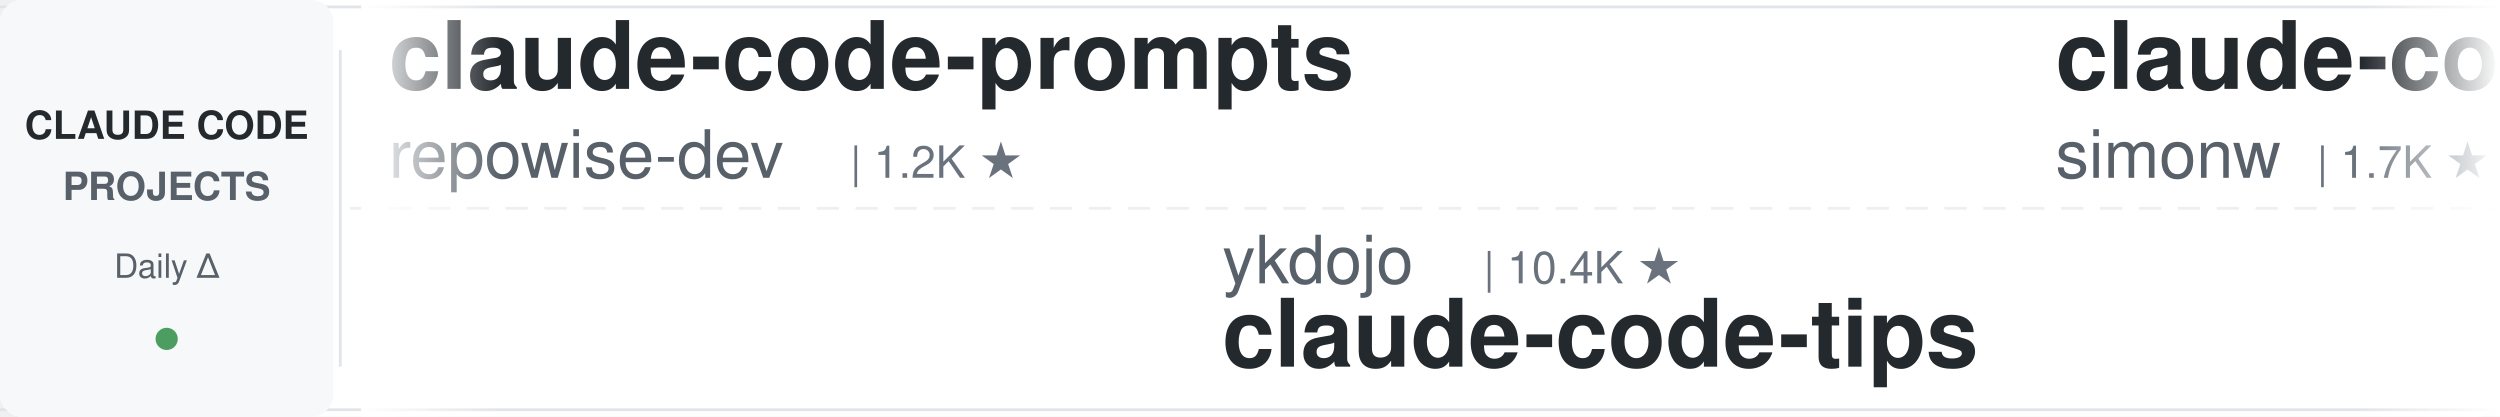
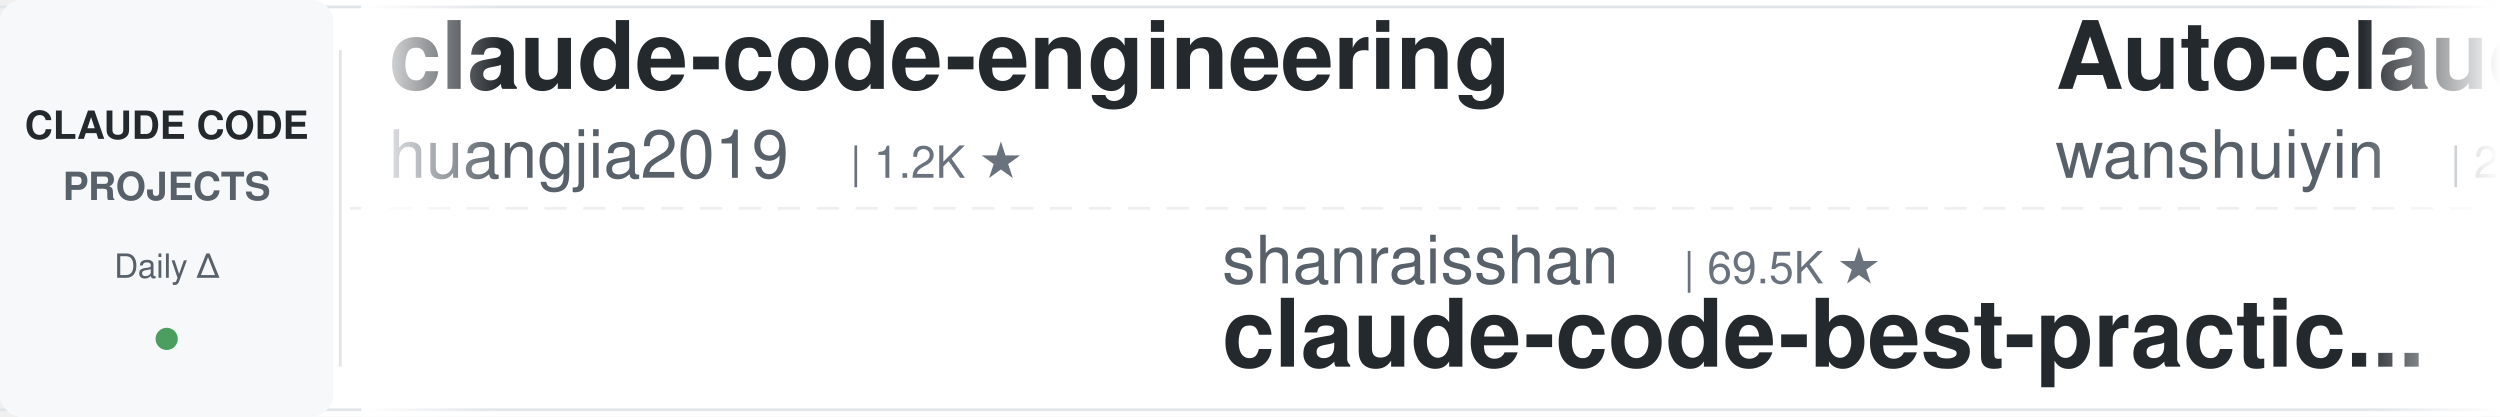
<svg xmlns="http://www.w3.org/2000/svg" width="900" height="150">
  <defs>
    <linearGradient id="leftFade" x1="0%" y1="0%" x2="100%" y2="0%">
      <stop offset="0%" style="stop-color:#ffffff;stop-opacity:1" />
      <stop offset="100%" style="stop-color:#ffffff;stop-opacity:0" />
    </linearGradient>
    <linearGradient id="rightFade" x1="0%" y1="0%" x2="100%" y2="0%">
      <stop offset="0%" style="stop-color:#ffffff;stop-opacity:0" />
      <stop offset="100%" style="stop-color:#ffffff;stop-opacity:1" />
    </linearGradient>
  </defs>
  <rect width="900" height="150" fill="#ffffff" rx="8" />
  <rect x="0" y="2" width="900" height="1" fill="#e1e4e8" />
  <rect x="0" y="147" width="900" height="1" fill="#e1e4e8" />
  <line x1="0" y1="75" x2="900" y2="75" stroke="#e1e4e8" stroke-width="1" stroke-dasharray="8 6" opacity="0.6" />
  <rect x="0" y="0" width="120" height="150" fill="#f6f8fa" rx="8" />
  <text x="60" y="50" font-family="-apple-system, BlinkMacSystemFont, 'Segoe UI', Helvetica, Arial, sans-serif" font-size="14" font-weight="600" fill="#24292e" text-anchor="middle">CLAUDE CODE</text>
  <text x="60" y="72" font-family="-apple-system, BlinkMacSystemFont, 'Segoe UI', Helvetica, Arial, sans-serif" font-size="14" font-weight="600" fill="#586069" text-anchor="middle">PROJECTS</text>
  <text x="60" y="100" font-family="-apple-system, BlinkMacSystemFont, 'Segoe UI', Helvetica, Arial, sans-serif" font-size="12" font-weight="500" fill="#586069" text-anchor="middle">Daily Δ</text>
  <circle cx="60" cy="122" r="4" fill="#22863a" opacity="0.8" />
  <rect x="122" y="18" width="1" height="114" fill="#e1e4e8" />
  <clipPath id="tickerClip">
    <rect x="130" y="0" width="770" height="150" />
  </clipPath>
  <g clip-path="url(#tickerClip)">
    <g id="tickerItems">
      <animateTransform attributeName="transform" attributeType="XML" type="translate" from="0 0" to="-3000 0" dur="54s" repeatCount="indefinite" />
      <g transform="translate(0, 0)">
-         <text x="140" y="32" font-family="-apple-system, BlinkMacSystemFont, 'Segoe UI', Helvetica, Arial, sans-serif" font-size="34" font-weight="600" fill="#24292e">claude-code-prompts</text>
-         <text x="140" y="64" font-family="-apple-system, BlinkMacSystemFont, 'Segoe UI', Helvetica, Arial, sans-serif" font-size="24" font-weight="400" fill="#586069">repowise-dev</text>
+         <text x="140" y="32" font-family="-apple-system, BlinkMacSystemFont, 'Segoe UI', Helvetica, Arial, sans-serif" font-size="34" font-weight="600" fill="#24292e">claude-code-engineering</text>
+         <text x="140" y="64" font-family="-apple-system, BlinkMacSystemFont, 'Segoe UI', Helvetica, Arial, sans-serif" font-size="24" font-weight="400" fill="#586069">huangjia2019</text>
        <text x="306" y="64" font-family="-apple-system, BlinkMacSystemFont, 'Segoe UI', Helvetica, Arial, sans-serif" font-size="16" font-weight="500" fill="#6a737d">| 1.2K ★</text>
      </g>
      <g transform="translate(300, 0)">
-         <text x="140" y="102" font-family="-apple-system, BlinkMacSystemFont, 'Segoe UI', Helvetica, Arial, sans-serif" font-size="24" font-weight="400" fill="#586069">ykdojo</text>
-         <text x="234" y="102" font-family="-apple-system, BlinkMacSystemFont, 'Segoe UI', Helvetica, Arial, sans-serif" font-size="16" font-weight="500" fill="#6a737d">| 10.4K ★</text>
-         <text x="140" y="132" font-family="-apple-system, BlinkMacSystemFont, 'Segoe UI', Helvetica, Arial, sans-serif" font-size="34" font-weight="600" fill="#24292e">claude-code-tips</text>
-       </g>
-       <g transform="translate(600, 0)">
-         <text x="140" y="32" font-family="-apple-system, BlinkMacSystemFont, 'Segoe UI', Helvetica, Arial, sans-serif" font-size="34" font-weight="600" fill="#24292e">claude-code-transcripts</text>
-         <text x="140" y="64" font-family="-apple-system, BlinkMacSystemFont, 'Segoe UI', Helvetica, Arial, sans-serif" font-size="24" font-weight="400" fill="#586069">simonw</text>
-         <text x="234" y="64" font-family="-apple-system, BlinkMacSystemFont, 'Segoe UI', Helvetica, Arial, sans-serif" font-size="16" font-weight="500" fill="#6a737d">| 1.7K ★</text>
-       </g>
-       <g transform="translate(900, 0)">
-         <text x="140" y="102" font-family="-apple-system, BlinkMacSystemFont, 'Segoe UI', Helvetica, Arial, sans-serif" font-size="24" font-weight="400" fill="#586069">huangserva</text>
-         <text x="282" y="102" font-family="-apple-system, BlinkMacSystemFont, 'Segoe UI', Helvetica, Arial, sans-serif" font-size="16" font-weight="500" fill="#6a737d">| 634 ★</text>
-         <text x="140" y="132" font-family="-apple-system, BlinkMacSystemFont, 'Segoe UI', Helvetica, Arial, sans-serif" font-size="34" font-weight="600" fill="#24292e">claude-code-cli</text>
-       </g>
-       <g transform="translate(1200, 0)">
-         <text x="140" y="32" font-family="-apple-system, BlinkMacSystemFont, 'Segoe UI', Helvetica, Arial, sans-serif" font-size="34" font-weight="600" fill="#24292e">awesome-claude-code-tool...</text>
-         <text x="140" y="64" font-family="-apple-system, BlinkMacSystemFont, 'Segoe UI', Helvetica, Arial, sans-serif" font-size="24" font-weight="400" fill="#586069">rohitg00</text>
-         <text x="258" y="64" font-family="-apple-system, BlinkMacSystemFont, 'Segoe UI', Helvetica, Arial, sans-serif" font-size="16" font-weight="500" fill="#6a737d">| 2.9K ★</text>
-       </g>
-       <g transform="translate(1500, 0)">
        <text x="140" y="102" font-family="-apple-system, BlinkMacSystemFont, 'Segoe UI', Helvetica, Arial, sans-serif" font-size="24" font-weight="400" fill="#586069">shanraisshan</text>
        <text x="306" y="102" font-family="-apple-system, BlinkMacSystemFont, 'Segoe UI', Helvetica, Arial, sans-serif" font-size="16" font-weight="500" fill="#6a737d">| 69.5K ★</text>
        <text x="140" y="132" font-family="-apple-system, BlinkMacSystemFont, 'Segoe UI', Helvetica, Arial, sans-serif" font-size="34" font-weight="600" fill="#24292e">claude-code-best-practic...</text>
      </g>
+       <g transform="translate(600, 0)">
+         <text x="140" y="32" font-family="-apple-system, BlinkMacSystemFont, 'Segoe UI', Helvetica, Arial, sans-serif" font-size="34" font-weight="600" fill="#24292e">Auto-claude-code-researc...</text>
+         <text x="140" y="64" font-family="-apple-system, BlinkMacSystemFont, 'Segoe UI', Helvetica, Arial, sans-serif" font-size="24" font-weight="400" fill="#586069">wanshuiyin</text>
+         <text x="282" y="64" font-family="-apple-system, BlinkMacSystemFont, 'Segoe UI', Helvetica, Arial, sans-serif" font-size="16" font-weight="500" fill="#6a737d">| 20.0K ★</text>
+       </g>
+       <g transform="translate(900, 0)">
+         <text x="140" y="102" font-family="-apple-system, BlinkMacSystemFont, 'Segoe UI', Helvetica, Arial, sans-serif" font-size="24" font-weight="400" fill="#586069">mrpaidsocial</text>
+         <text x="306" y="102" font-family="-apple-system, BlinkMacSystemFont, 'Segoe UI', Helvetica, Arial, sans-serif" font-size="16" font-weight="500" fill="#6a737d">| 1.7K ★</text>
+         <text x="140" y="132" font-family="-apple-system, BlinkMacSystemFont, 'Segoe UI', Helvetica, Arial, sans-serif" font-size="34" font-weight="600" fill="#24292e">arcads-claude-code-mrpai...</text>
+       </g>
+       <g transform="translate(1200, 0)">
+         <text x="140" y="32" font-family="-apple-system, BlinkMacSystemFont, 'Segoe UI', Helvetica, Arial, sans-serif" font-size="34" font-weight="600" fill="#24292e">Open-ClaudeCode</text>
+         <text x="140" y="64" font-family="-apple-system, BlinkMacSystemFont, 'Segoe UI', Helvetica, Arial, sans-serif" font-size="24" font-weight="400" fill="#586069">LING71671</text>
+         <text x="270" y="64" font-family="-apple-system, BlinkMacSystemFont, 'Segoe UI', Helvetica, Arial, sans-serif" font-size="16" font-weight="500" fill="#6a737d">| 996 ★</text>
+       </g>
+       <g transform="translate(1500, 0)">
+         <text x="140" y="102" font-family="-apple-system, BlinkMacSystemFont, 'Segoe UI', Helvetica, Arial, sans-serif" font-size="24" font-weight="400" fill="#586069">edmund-io</text>
+         <text x="270" y="102" font-family="-apple-system, BlinkMacSystemFont, 'Segoe UI', Helvetica, Arial, sans-serif" font-size="16" font-weight="500" fill="#6a737d">| 1.5K ★</text>
+         <text x="140" y="132" font-family="-apple-system, BlinkMacSystemFont, 'Segoe UI', Helvetica, Arial, sans-serif" font-size="34" font-weight="600" fill="#24292e">edmunds-claude-code</text>
+       </g>
      <g transform="translate(1800, 0)">
-         <text x="140" y="32" font-family="-apple-system, BlinkMacSystemFont, 'Segoe UI', Helvetica, Arial, sans-serif" font-size="34" font-weight="600" fill="#24292e">everything-claude-code-z...</text>
-         <text x="140" y="64" font-family="-apple-system, BlinkMacSystemFont, 'Segoe UI', Helvetica, Arial, sans-serif" font-size="24" font-weight="400" fill="#586069">xu-xiang</text>
-         <text x="258" y="64" font-family="-apple-system, BlinkMacSystemFont, 'Segoe UI', Helvetica, Arial, sans-serif" font-size="16" font-weight="500" fill="#6a737d">| 2.0K ★</text>
+         <text x="140" y="32" font-family="-apple-system, BlinkMacSystemFont, 'Segoe UI', Helvetica, Arial, sans-serif" font-size="34" font-weight="600" fill="#24292e">claude-code-base-action</text>
+         <text x="140" y="64" font-family="-apple-system, BlinkMacSystemFont, 'Segoe UI', Helvetica, Arial, sans-serif" font-size="24" font-weight="400" fill="#586069">anthropics</text>
+         <text x="282" y="64" font-family="-apple-system, BlinkMacSystemFont, 'Segoe UI', Helvetica, Arial, sans-serif" font-size="16" font-weight="500" fill="#6a737d">| 1.1K ★</text>
      </g>
      <g transform="translate(2100, 0)">
-         <text x="140" y="102" font-family="-apple-system, BlinkMacSystemFont, 'Segoe UI', Helvetica, Arial, sans-serif" font-size="24" font-weight="400" fill="#586069">jqueryscript</text>
-         <text x="306" y="102" font-family="-apple-system, BlinkMacSystemFont, 'Segoe UI', Helvetica, Arial, sans-serif" font-size="16" font-weight="500" fill="#6a737d">| 558 ★</text>
-         <text x="140" y="132" font-family="-apple-system, BlinkMacSystemFont, 'Segoe UI', Helvetica, Arial, sans-serif" font-size="34" font-weight="600" fill="#24292e">awesome-claude-code</text>
+         <text x="140" y="102" font-family="-apple-system, BlinkMacSystemFont, 'Segoe UI', Helvetica, Arial, sans-serif" font-size="24" font-weight="400" fill="#586069">Njengah</text>
+         <text x="246" y="102" font-family="-apple-system, BlinkMacSystemFont, 'Segoe UI', Helvetica, Arial, sans-serif" font-size="16" font-weight="500" fill="#6a737d">| 2.0K ★</text>
+         <text x="140" y="132" font-family="-apple-system, BlinkMacSystemFont, 'Segoe UI', Helvetica, Arial, sans-serif" font-size="34" font-weight="600" fill="#24292e">claude-code-cheat-sheet</text>
      </g>
      <g transform="translate(2400, 0)">
-         <text x="140" y="32" font-family="-apple-system, BlinkMacSystemFont, 'Segoe UI', Helvetica, Arial, sans-serif" font-size="34" font-weight="600" fill="#24292e">everything-claude-code</text>
-         <text x="140" y="64" font-family="-apple-system, BlinkMacSystemFont, 'Segoe UI', Helvetica, Arial, sans-serif" font-size="24" font-weight="400" fill="#586069">WorldFlowAI</text>
-         <text x="294" y="64" font-family="-apple-system, BlinkMacSystemFont, 'Segoe UI', Helvetica, Arial, sans-serif" font-size="16" font-weight="500" fill="#6a737d">| 6.9K ★</text>
+         <text x="140" y="32" font-family="-apple-system, BlinkMacSystemFont, 'Segoe UI', Helvetica, Arial, sans-serif" font-size="34" font-weight="600" fill="#24292e">claude-code-infrastructu...</text>
+         <text x="140" y="64" font-family="-apple-system, BlinkMacSystemFont, 'Segoe UI', Helvetica, Arial, sans-serif" font-size="24" font-weight="400" fill="#586069">diet103</text>
+         <text x="246" y="64" font-family="-apple-system, BlinkMacSystemFont, 'Segoe UI', Helvetica, Arial, sans-serif" font-size="16" font-weight="500" fill="#6a737d">| 10.1K ★</text>
      </g>
      <g transform="translate(2700, 0)">
-         <text x="140" y="102" font-family="-apple-system, BlinkMacSystemFont, 'Segoe UI', Helvetica, Arial, sans-serif" font-size="24" font-weight="400" fill="#586069">Alishahryar1</text>
-         <text x="306" y="102" font-family="-apple-system, BlinkMacSystemFont, 'Segoe UI', Helvetica, Arial, sans-serif" font-size="16" font-weight="500" fill="#6a737d">| 73.4K ★</text>
-         <text x="140" y="132" font-family="-apple-system, BlinkMacSystemFont, 'Segoe UI', Helvetica, Arial, sans-serif" font-size="34" font-weight="600" fill="#24292e">free-claude-code</text>
+         <text x="140" y="102" font-family="-apple-system, BlinkMacSystemFont, 'Segoe UI', Helvetica, Arial, sans-serif" font-size="24" font-weight="400" fill="#586069">wesammustafa</text>
+         <text x="306" y="102" font-family="-apple-system, BlinkMacSystemFont, 'Segoe UI', Helvetica, Arial, sans-serif" font-size="16" font-weight="500" fill="#6a737d">| 3.7K ★</text>
+         <text x="140" y="132" font-family="-apple-system, BlinkMacSystemFont, 'Segoe UI', Helvetica, Arial, sans-serif" font-size="34" font-weight="600" fill="#24292e">Claude-Code-Quest</text>
      </g>
      <g transform="translate(3000, 0)">
-         <text x="140" y="32" font-family="-apple-system, BlinkMacSystemFont, 'Segoe UI', Helvetica, Arial, sans-serif" font-size="34" font-weight="600" fill="#24292e">claude-code-prompts</text>
-         <text x="140" y="64" font-family="-apple-system, BlinkMacSystemFont, 'Segoe UI', Helvetica, Arial, sans-serif" font-size="24" font-weight="400" fill="#586069">repowise-dev</text>
+         <text x="140" y="32" font-family="-apple-system, BlinkMacSystemFont, 'Segoe UI', Helvetica, Arial, sans-serif" font-size="34" font-weight="600" fill="#24292e">claude-code-engineering</text>
+         <text x="140" y="64" font-family="-apple-system, BlinkMacSystemFont, 'Segoe UI', Helvetica, Arial, sans-serif" font-size="24" font-weight="400" fill="#586069">huangjia2019</text>
        <text x="306" y="64" font-family="-apple-system, BlinkMacSystemFont, 'Segoe UI', Helvetica, Arial, sans-serif" font-size="16" font-weight="500" fill="#6a737d">| 1.2K ★</text>
      </g>
      <g transform="translate(3300, 0)">
-         <text x="140" y="102" font-family="-apple-system, BlinkMacSystemFont, 'Segoe UI', Helvetica, Arial, sans-serif" font-size="24" font-weight="400" fill="#586069">ykdojo</text>
-         <text x="234" y="102" font-family="-apple-system, BlinkMacSystemFont, 'Segoe UI', Helvetica, Arial, sans-serif" font-size="16" font-weight="500" fill="#6a737d">| 10.4K ★</text>
-         <text x="140" y="132" font-family="-apple-system, BlinkMacSystemFont, 'Segoe UI', Helvetica, Arial, sans-serif" font-size="34" font-weight="600" fill="#24292e">claude-code-tips</text>
+         <text x="140" y="102" font-family="-apple-system, BlinkMacSystemFont, 'Segoe UI', Helvetica, Arial, sans-serif" font-size="24" font-weight="400" fill="#586069">shanraisshan</text>
+         <text x="306" y="102" font-family="-apple-system, BlinkMacSystemFont, 'Segoe UI', Helvetica, Arial, sans-serif" font-size="16" font-weight="500" fill="#6a737d">| 69.5K ★</text>
+         <text x="140" y="132" font-family="-apple-system, BlinkMacSystemFont, 'Segoe UI', Helvetica, Arial, sans-serif" font-size="34" font-weight="600" fill="#24292e">claude-code-best-practic...</text>
      </g>
      <g transform="translate(3600, 0)">
-         <text x="140" y="32" font-family="-apple-system, BlinkMacSystemFont, 'Segoe UI', Helvetica, Arial, sans-serif" font-size="34" font-weight="600" fill="#24292e">claude-code-transcripts</text>
-         <text x="140" y="64" font-family="-apple-system, BlinkMacSystemFont, 'Segoe UI', Helvetica, Arial, sans-serif" font-size="24" font-weight="400" fill="#586069">simonw</text>
-         <text x="234" y="64" font-family="-apple-system, BlinkMacSystemFont, 'Segoe UI', Helvetica, Arial, sans-serif" font-size="16" font-weight="500" fill="#6a737d">| 1.7K ★</text>
+         <text x="140" y="32" font-family="-apple-system, BlinkMacSystemFont, 'Segoe UI', Helvetica, Arial, sans-serif" font-size="34" font-weight="600" fill="#24292e">Auto-claude-code-researc...</text>
+         <text x="140" y="64" font-family="-apple-system, BlinkMacSystemFont, 'Segoe UI', Helvetica, Arial, sans-serif" font-size="24" font-weight="400" fill="#586069">wanshuiyin</text>
+         <text x="282" y="64" font-family="-apple-system, BlinkMacSystemFont, 'Segoe UI', Helvetica, Arial, sans-serif" font-size="16" font-weight="500" fill="#6a737d">| 20.0K ★</text>
      </g>
      <g transform="translate(3900, 0)">
-         <text x="140" y="102" font-family="-apple-system, BlinkMacSystemFont, 'Segoe UI', Helvetica, Arial, sans-serif" font-size="24" font-weight="400" fill="#586069">huangserva</text>
-         <text x="282" y="102" font-family="-apple-system, BlinkMacSystemFont, 'Segoe UI', Helvetica, Arial, sans-serif" font-size="16" font-weight="500" fill="#6a737d">| 634 ★</text>
-         <text x="140" y="132" font-family="-apple-system, BlinkMacSystemFont, 'Segoe UI', Helvetica, Arial, sans-serif" font-size="34" font-weight="600" fill="#24292e">claude-code-cli</text>
+         <text x="140" y="102" font-family="-apple-system, BlinkMacSystemFont, 'Segoe UI', Helvetica, Arial, sans-serif" font-size="24" font-weight="400" fill="#586069">mrpaidsocial</text>
+         <text x="306" y="102" font-family="-apple-system, BlinkMacSystemFont, 'Segoe UI', Helvetica, Arial, sans-serif" font-size="16" font-weight="500" fill="#6a737d">| 1.7K ★</text>
+         <text x="140" y="132" font-family="-apple-system, BlinkMacSystemFont, 'Segoe UI', Helvetica, Arial, sans-serif" font-size="34" font-weight="600" fill="#24292e">arcads-claude-code-mrpai...</text>
      </g>
    </g>
  </g>
  <rect x="130" y="0" width="50" height="150" fill="url(#leftFade)" />
  <rect x="850" y="0" width="50" height="150" fill="url(#rightFade)" />
</svg>
